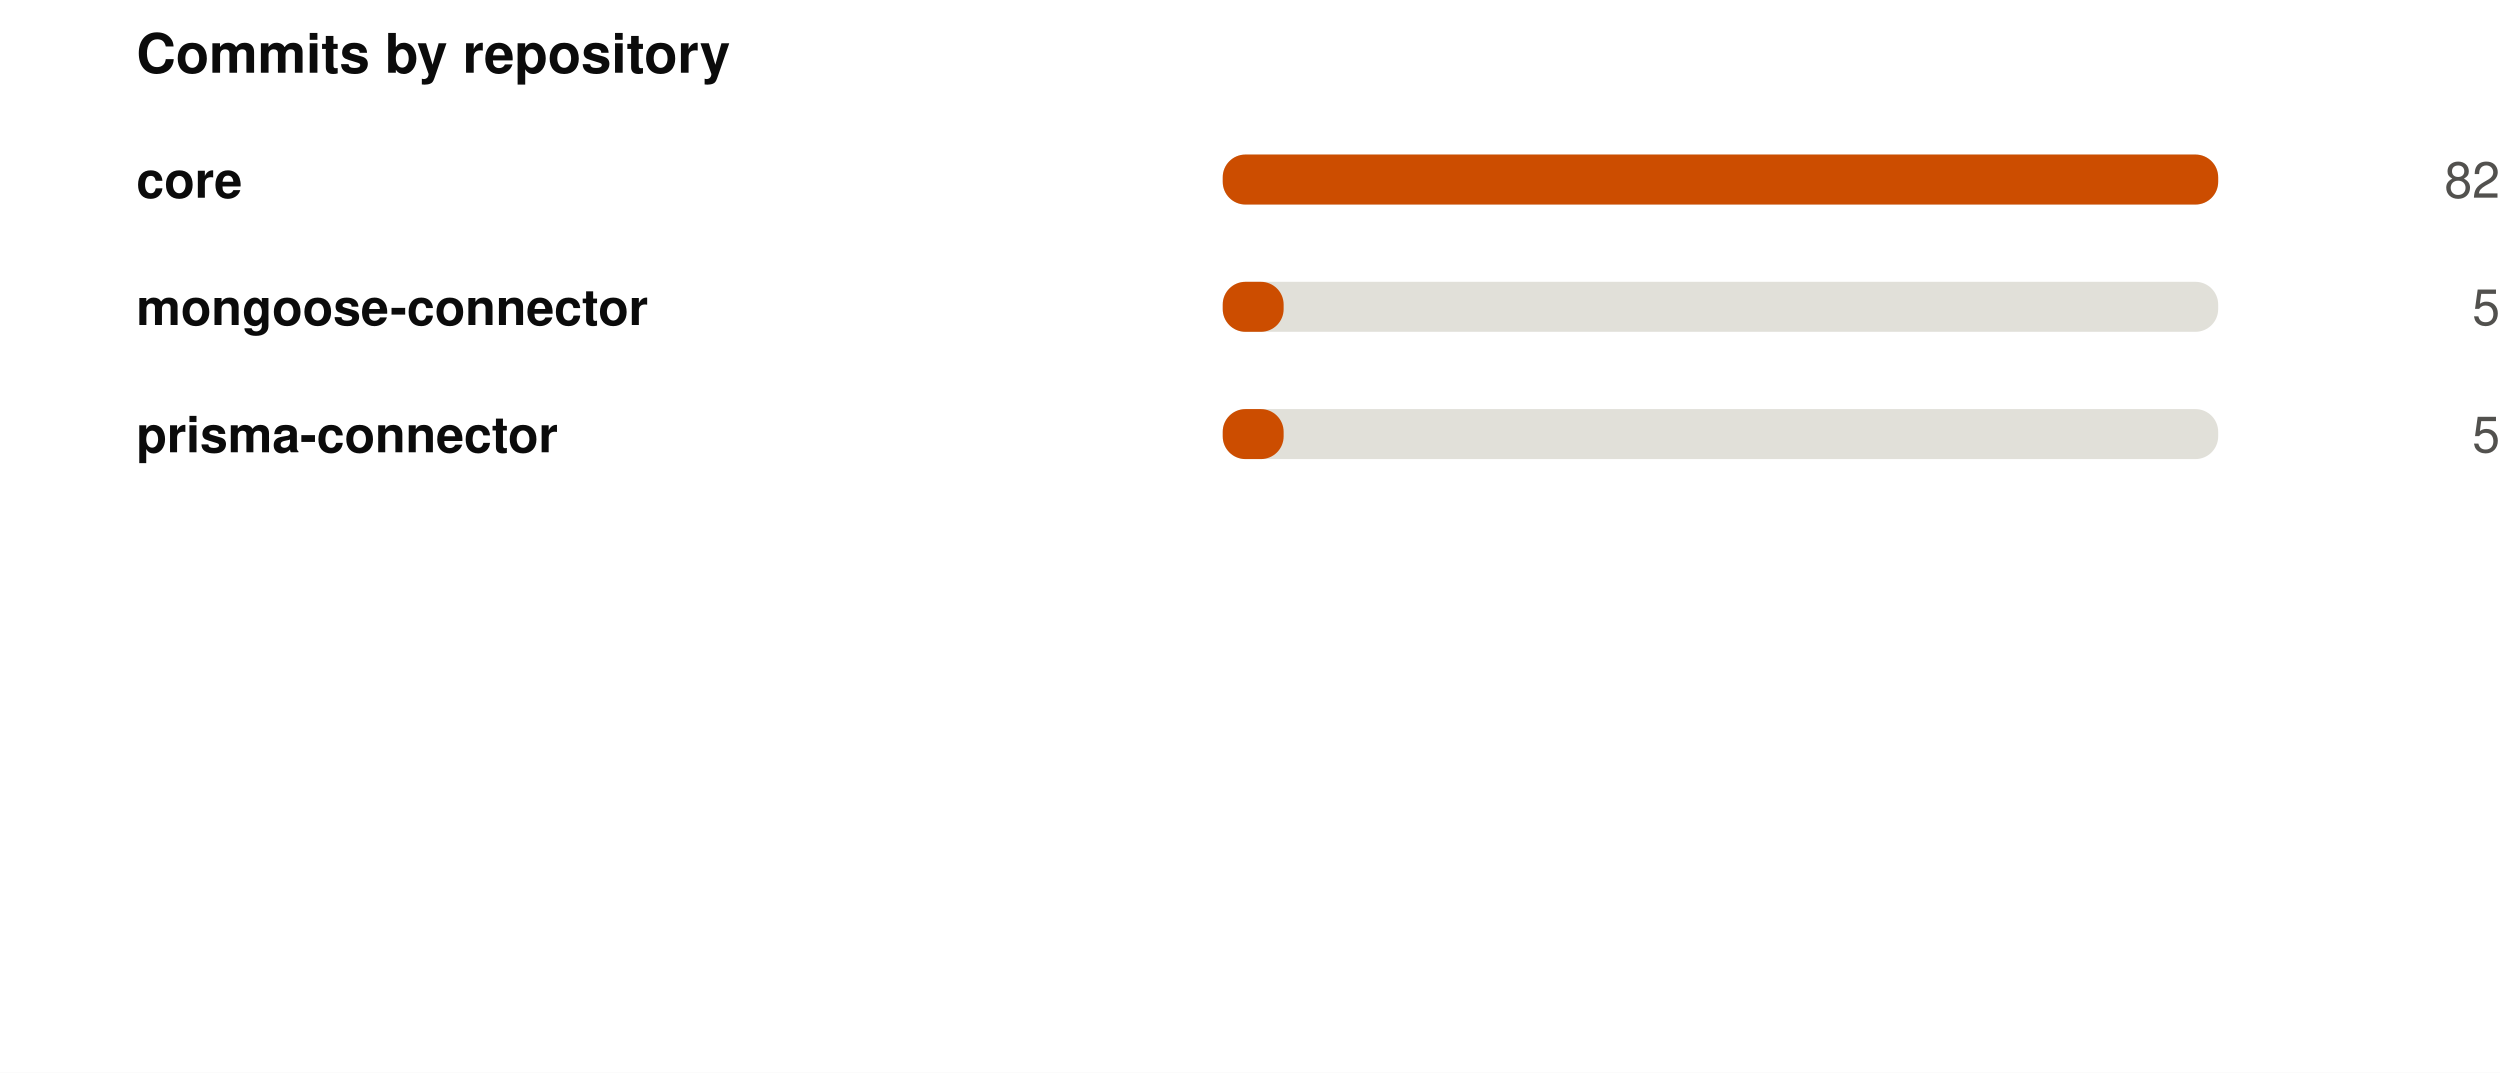
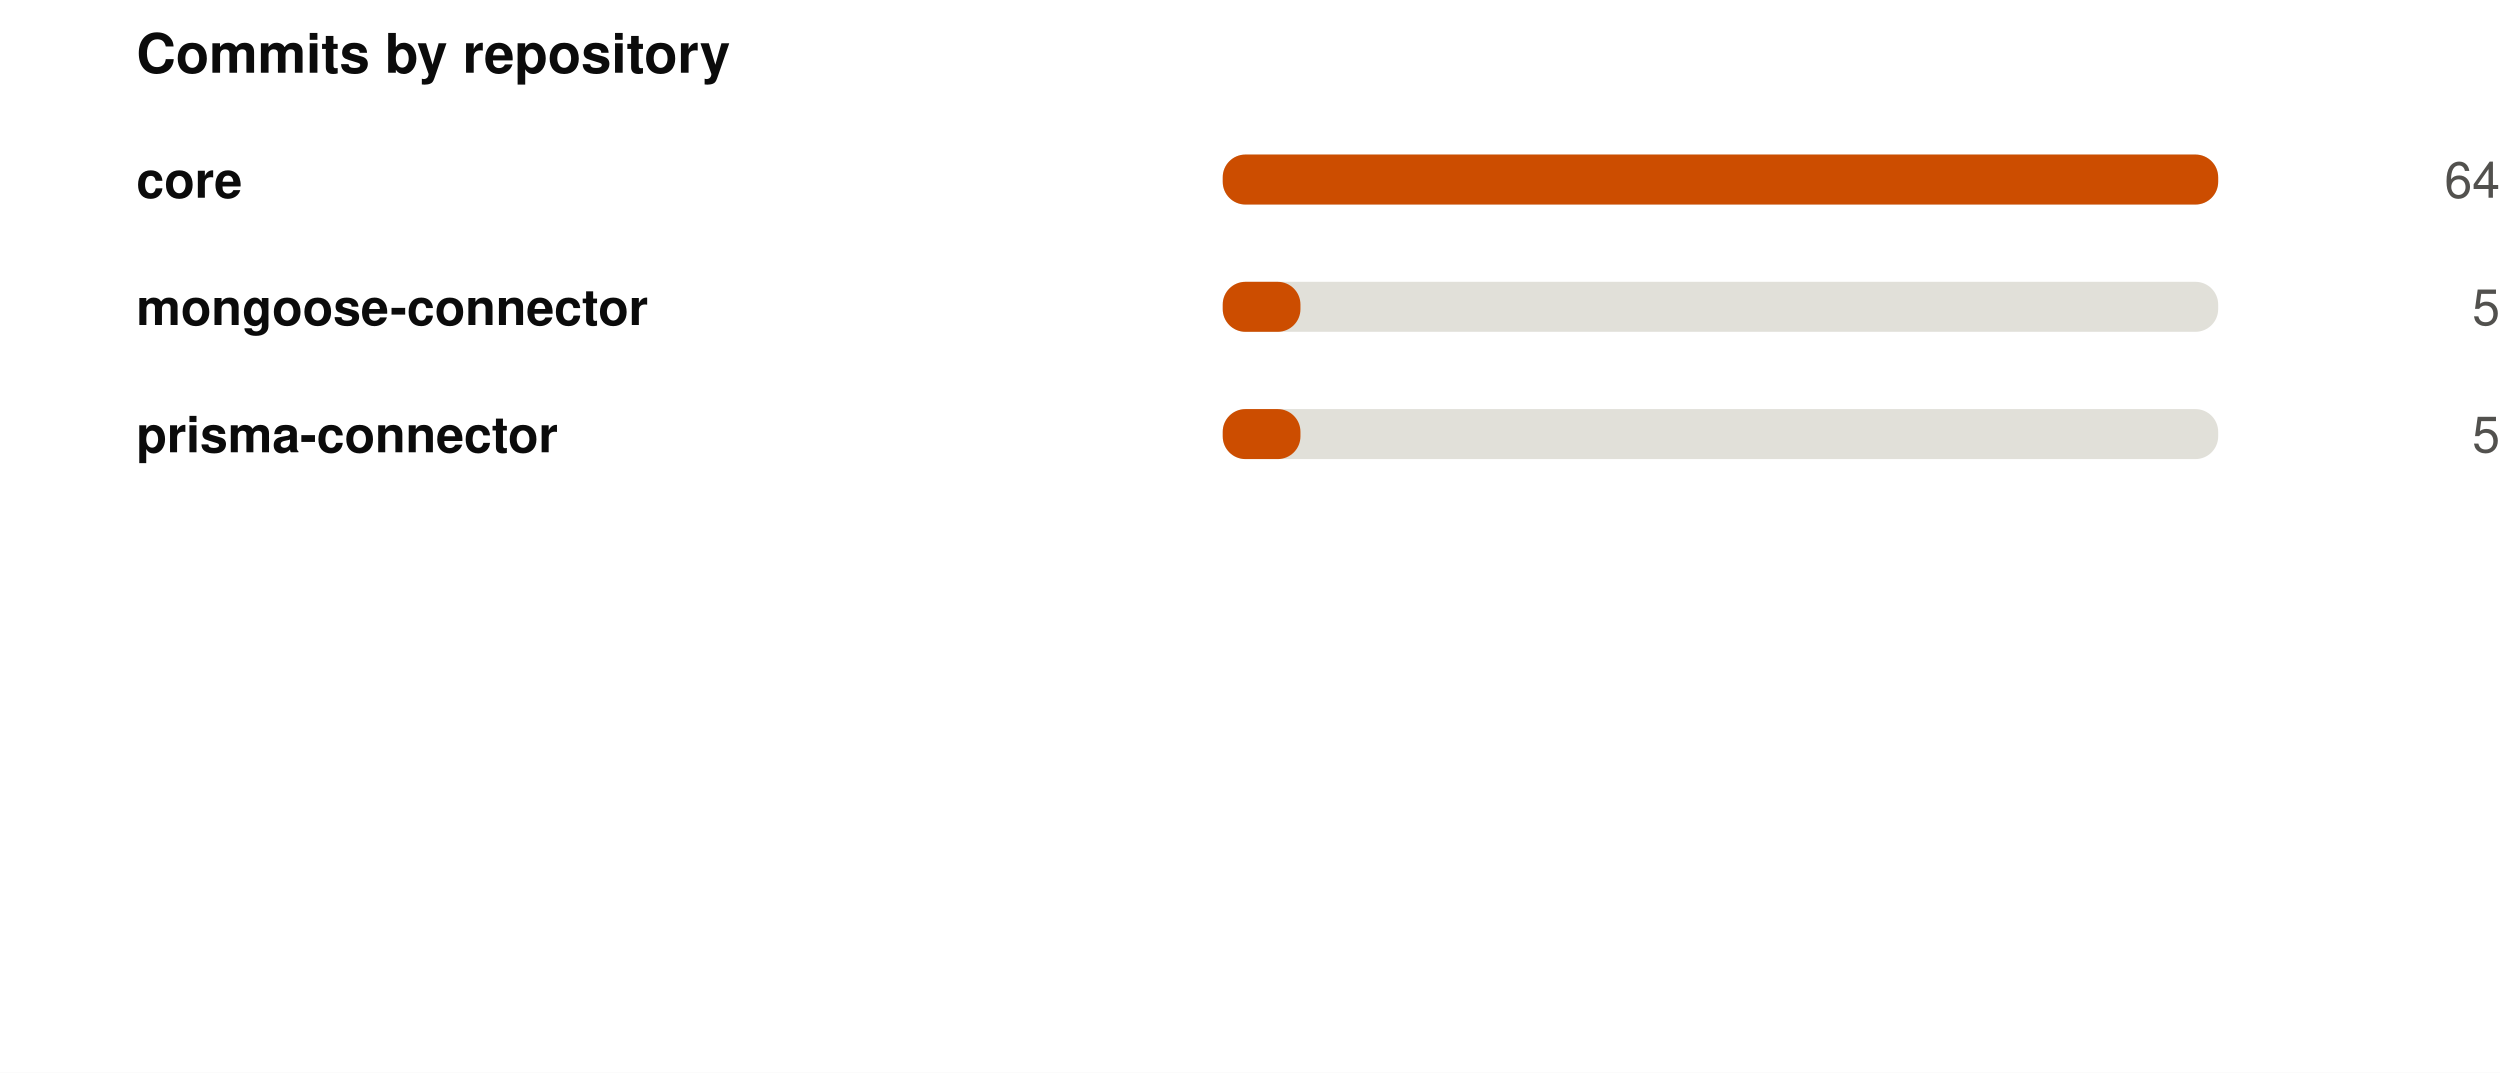
<svg xmlns="http://www.w3.org/2000/svg" width="550" height="236" viewBox="0 0 550 236" role="img">
  <rect width="550" height="236" fill="#ffffff" />
  <style>
@keyframes grow{from{transform:scaleX(0)}}
@keyframes rise{from{opacity:0;transform:translateY(9px)}}
@keyframes fade{from{opacity:0}}
@keyframes draw{to{stroke-dashoffset:0}}
.bar{transform-box:fill-box;transform-origin:left center;animation:grow .9s cubic-bezier(.22,1,.36,1) var(--d,0s) both}
.rise{animation:rise .7s cubic-bezier(.22,1,.36,1) var(--d,0s) both}
.fade{animation:fade .8s ease-out var(--d,0s) both}
.draw{animation:draw 1.7s ease-out .1s both}
@media (prefers-reduced-motion:reduce){
.bar,.rise,.fade,.draw{animation:none;transform:none;opacity:1;stroke-dashoffset:0}
}
</style>
  <g transform="translate(30,0)">
    <text x="0" y="16" font-family="-apple-system,BlinkMacSystemFont,'Segoe UI',Helvetica,Arial,sans-serif" font-size="12" font-weight="700" fill="#0b0b0b" text-anchor="start">Commits by repository</text>
    <text x="0" y="43.5" font-family="-apple-system,BlinkMacSystemFont,'Segoe UI',Helvetica,Arial,sans-serif" font-size="11" font-weight="600" fill="#0b0b0b" text-anchor="start">core</text>
    <rect x="239" y="34" width="219" height="11" rx="5" fill="#e1e0d9" />
    <rect class="bar" style="--d:0.00s" x="239" y="34" width="219.0" height="11" rx="5" fill="#CC4D00" />
    <g class="fade" style="--d:0.00s">
-       <text x="520" y="43.5" font-family="-apple-system,BlinkMacSystemFont,'Segoe UI',Helvetica,Arial,sans-serif" font-size="11" font-weight="400" fill="#52514e" text-anchor="end">82</text>
+       <text x="520" y="43.5" font-family="-apple-system,BlinkMacSystemFont,'Segoe UI',Helvetica,Arial,sans-serif" font-size="11" font-weight="400" fill="#52514e" text-anchor="end">64</text>
    </g>
    <text x="0" y="71.5" font-family="-apple-system,BlinkMacSystemFont,'Segoe UI',Helvetica,Arial,sans-serif" font-size="11" font-weight="600" fill="#0b0b0b" text-anchor="start">mongoose-connector</text>
    <rect x="239" y="62" width="219" height="11" rx="5" fill="#e1e0d9" />
-     <rect class="bar" style="--d:0.07s" x="239" y="62" width="13.4" height="11" rx="5" fill="#CC4D00" />
+     <rect class="bar" style="--d:0.07s" x="239" y="62" width="17.1" height="11" rx="5" fill="#CC4D00" />
    <g class="fade" style="--d:0.07s">
      <text x="520" y="71.5" font-family="-apple-system,BlinkMacSystemFont,'Segoe UI',Helvetica,Arial,sans-serif" font-size="11" font-weight="400" fill="#52514e" text-anchor="end">5</text>
    </g>
    <text x="0" y="99.5" font-family="-apple-system,BlinkMacSystemFont,'Segoe UI',Helvetica,Arial,sans-serif" font-size="11" font-weight="600" fill="#0b0b0b" text-anchor="start">prisma-connector</text>
    <rect x="239" y="90" width="219" height="11" rx="5" fill="#e1e0d9" />
-     <rect class="bar" style="--d:0.14s" x="239" y="90" width="13.4" height="11" rx="5" fill="#CC4D00" />
+     <rect class="bar" style="--d:0.14s" x="239" y="90" width="17.1" height="11" rx="5" fill="#CC4D00" />
    <g class="fade" style="--d:0.14s">
      <text x="520" y="99.5" font-family="-apple-system,BlinkMacSystemFont,'Segoe UI',Helvetica,Arial,sans-serif" font-size="11" font-weight="400" fill="#52514e" text-anchor="end">5</text>
    </g>
  </g>
</svg>
